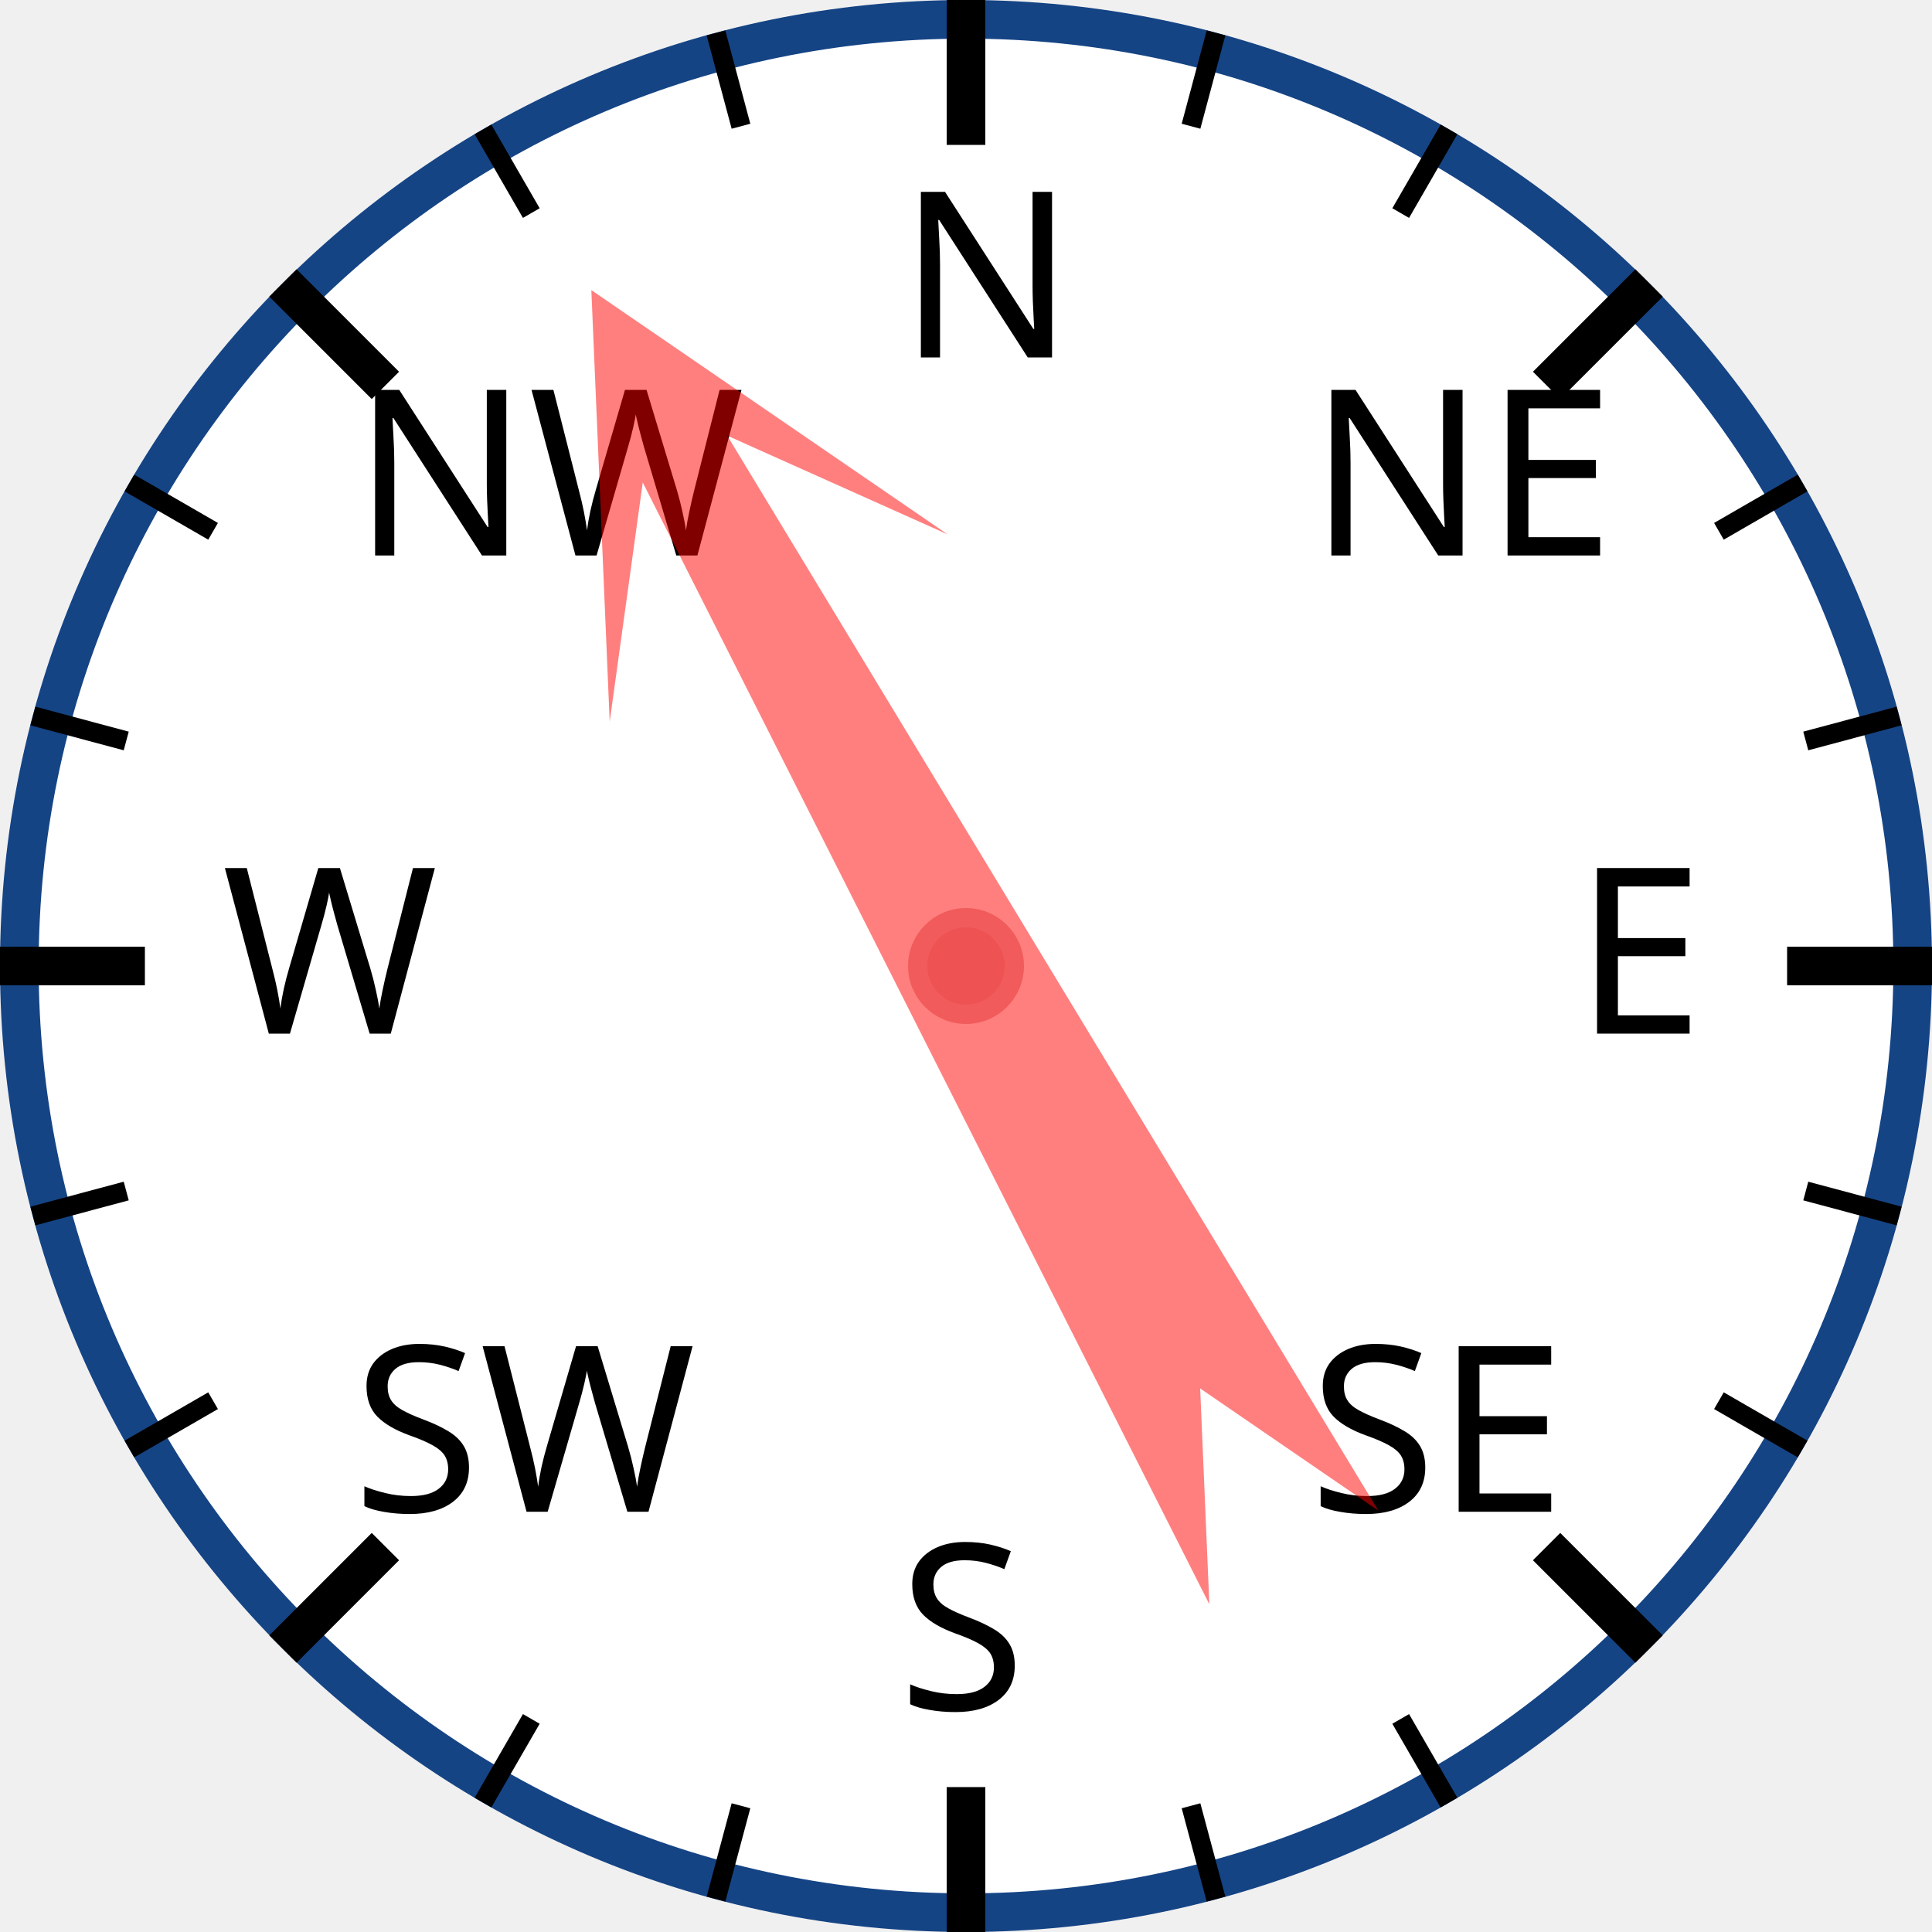
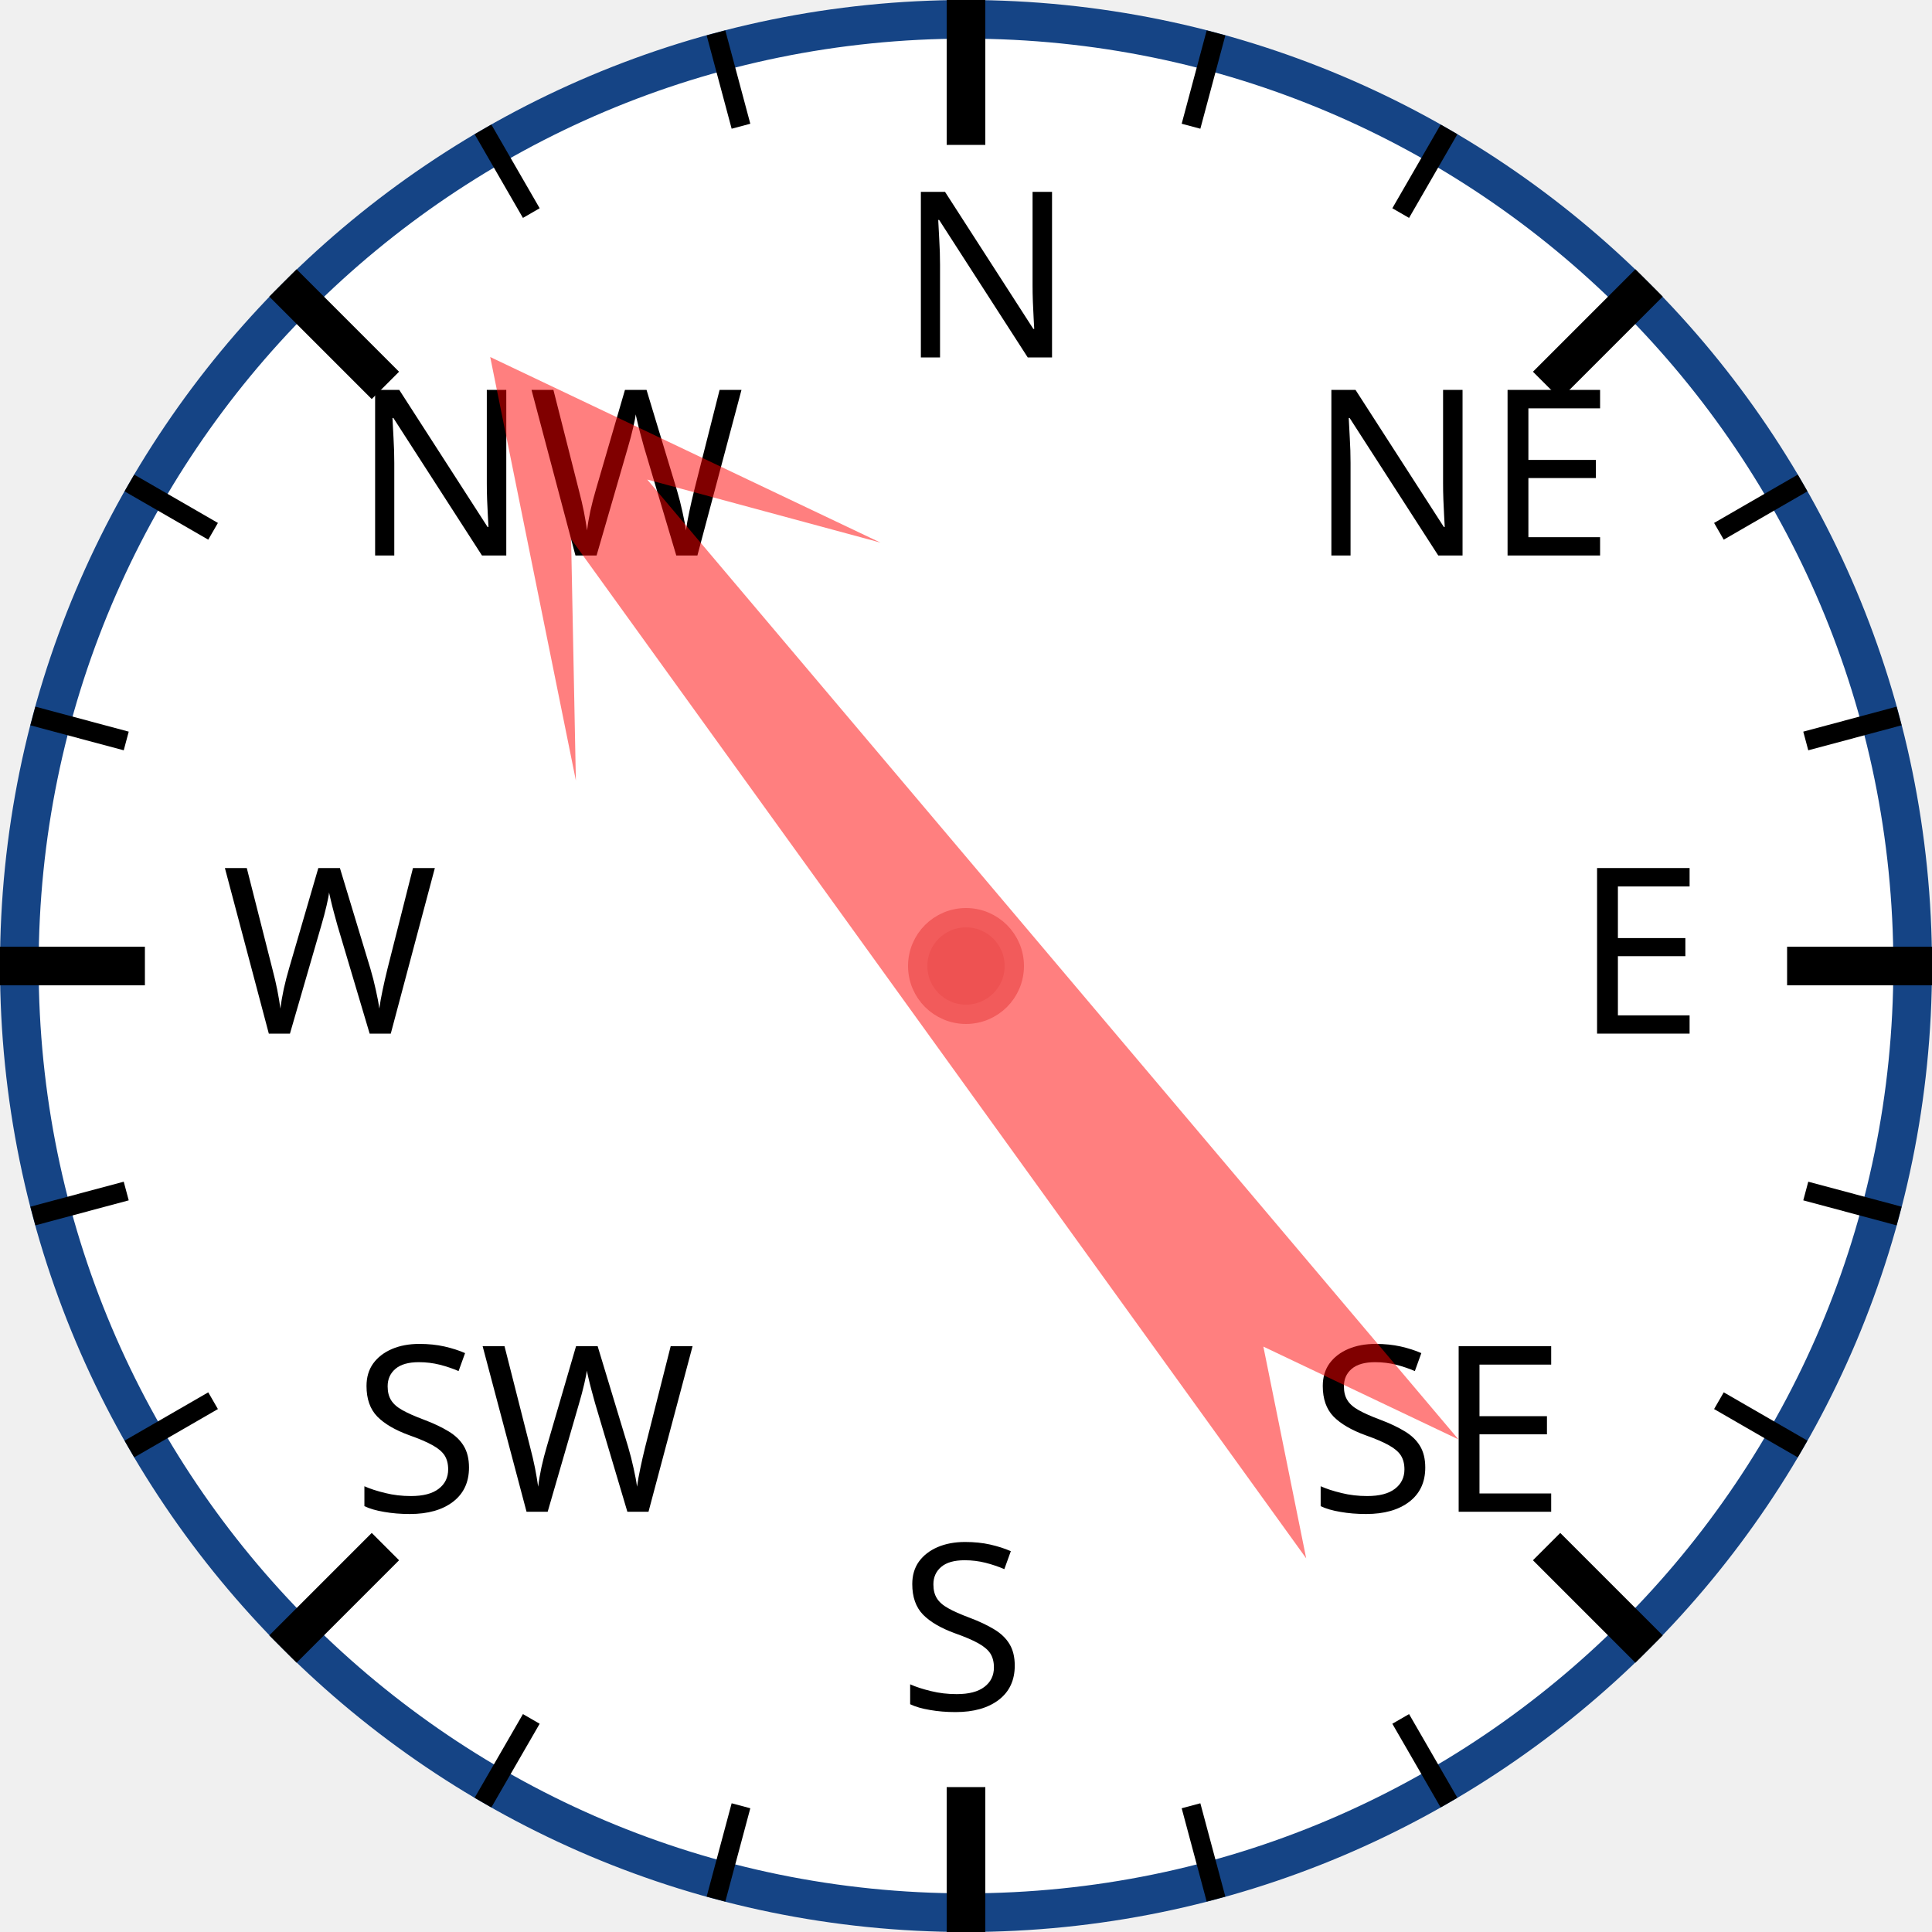
<svg xmlns="http://www.w3.org/2000/svg" width="120px" height="120px" viewBox="0 0 200 200">
  <circle cx="100" cy="100" r="98" style="fill: white; stroke: #154485; stroke-width: 4;" />
  <text x="93.0" y="37.0" style="font-family: sans-serif; font-size: 18pt;">N</text>
  <line x1="100.0" y1="0.0" x2="100.0" y2="15.0" style="stroke: black; stroke-width: 4;" />
  <line x1="74.118" y1="3.407" x2="76.706" y2="13.067" style="stroke: black; stroke-width: 2;" />
  <line x1="50" y1="13.397" x2="55" y2="22.058" style="stroke: black; stroke-width: 2;" />
  <text x="36.503" y="57.503" style="font-family: sans-serif; font-size: 18pt;">NW</text>
  <line x1="29.289" y1="29.289" x2="39.896" y2="39.896" style="stroke: black; stroke-width: 4;" />
  <line x1="13.397" y1="50" x2="22.058" y2="55" style="stroke: black; stroke-width: 2;" />
  <line x1="3.407" y1="74.118" x2="13.067" y2="76.706" style="stroke: black; stroke-width: 2;" />
  <text x="23.0" y="107.0" style="font-family: sans-serif; font-size: 18pt;">W</text>
  <line x1="0.0" y1="100.0" x2="15.0" y2="100.0" style="stroke: black; stroke-width: 4;" />
  <line x1="3.407" y1="125.882" x2="13.067" y2="123.294" style="stroke: black; stroke-width: 2;" />
  <line x1="13.397" y1="150" x2="22.058" y2="145" style="stroke: black; stroke-width: 2;" />
  <text x="36.503" y="156.497" style="font-family: sans-serif; font-size: 18pt;">SW</text>
  <line x1="29.289" y1="170.711" x2="39.896" y2="160.104" style="stroke: black; stroke-width: 4;" />
  <line x1="50" y1="186.603" x2="55" y2="177.942" style="stroke: black; stroke-width: 2;" />
  <line x1="74.118" y1="196.593" x2="76.706" y2="186.933" style="stroke: black; stroke-width: 2;" />
  <text x="93" y="177.0" style="font-family: sans-serif; font-size: 18pt;">S</text>
  <line x1="100" y1="200.0" x2="100" y2="185.0" style="stroke: black; stroke-width: 4;" />
  <line x1="125.882" y1="196.593" x2="123.294" y2="186.933" style="stroke: black; stroke-width: 2;" />
  <line x1="150.0" y1="186.603" x2="145.0" y2="177.942" style="stroke: black; stroke-width: 2;" />
  <text x="135.497" y="156.497" style="font-family: sans-serif; font-size: 18pt;">SE</text>
  <line x1="170.711" y1="170.711" x2="160.104" y2="160.104" style="stroke: black; stroke-width: 4;" />
  <line x1="186.603" y1="150" x2="177.942" y2="145" style="stroke: black; stroke-width: 2;" />
  <line x1="196.593" y1="125.882" x2="186.933" y2="123.294" style="stroke: black; stroke-width: 2;" />
  <text x="163.0" y="107" style="font-family: sans-serif; font-size: 18pt;">E</text>
  <line x1="200.0" y1="100" x2="185.0" y2="100" style="stroke: black; stroke-width: 4;" />
  <line x1="196.593" y1="74.118" x2="186.933" y2="76.706" style="stroke: black; stroke-width: 2;" />
  <line x1="186.603" y1="50" x2="177.942" y2="55" style="stroke: black; stroke-width: 2;" />
  <text x="135.497" y="57.503" style="font-family: sans-serif; font-size: 18pt;">NE</text>
  <line x1="170.711" y1="29.289" x2="160.104" y2="39.896" style="stroke: black; stroke-width: 4;" />
  <line x1="150" y1="13.397" x2="145" y2="22.058" style="stroke: black; stroke-width: 2;" />
  <line x1="125.882" y1="3.407" x2="123.294" y2="13.067" style="stroke: black; stroke-width: 2;" />
-   <polygon points="100 20 120 60 105 40 110 170 100 150 90 170 95 40 80 60" style="fill: red; fill-opacity: 0.5;" transform="rotate(331,100,100)" />
+   <polygon points="100 20 120 60 105 40 110 170 100 150 90 170 95 40 80 60" style="fill: red; fill-opacity: 0.5;" transform="rotate(322,100,100)" />
  <circle cx="100" cy="100" r="5" style="fill: #EE5252; stroke: #F25B5B; stroke-width: 2;" />
</svg>
